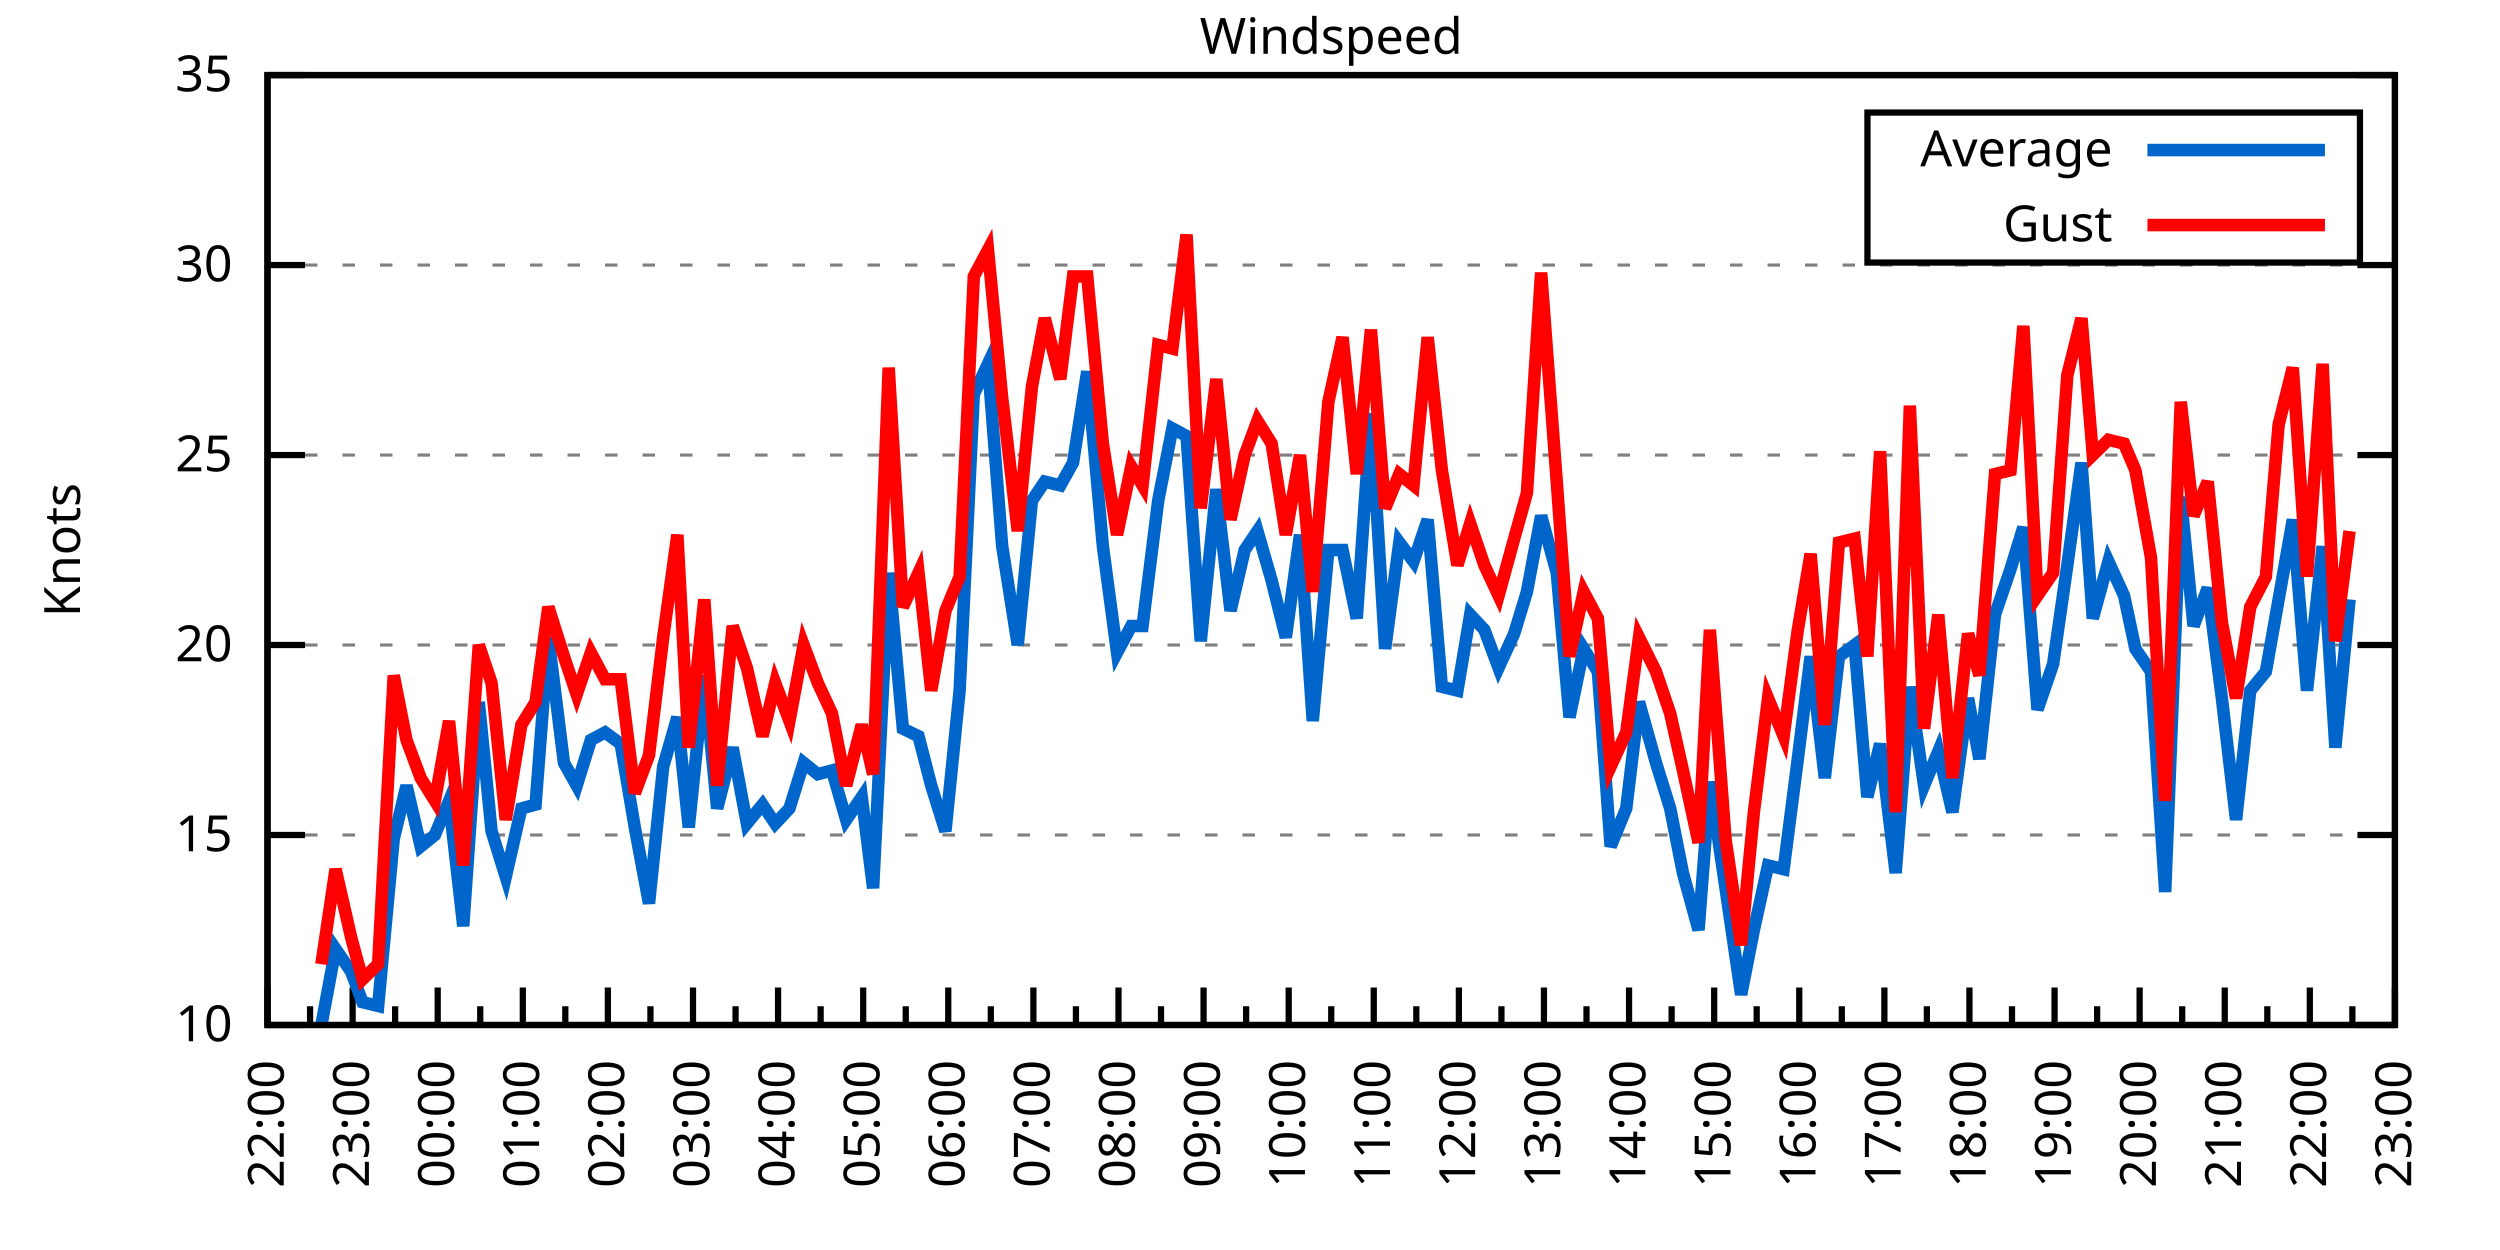
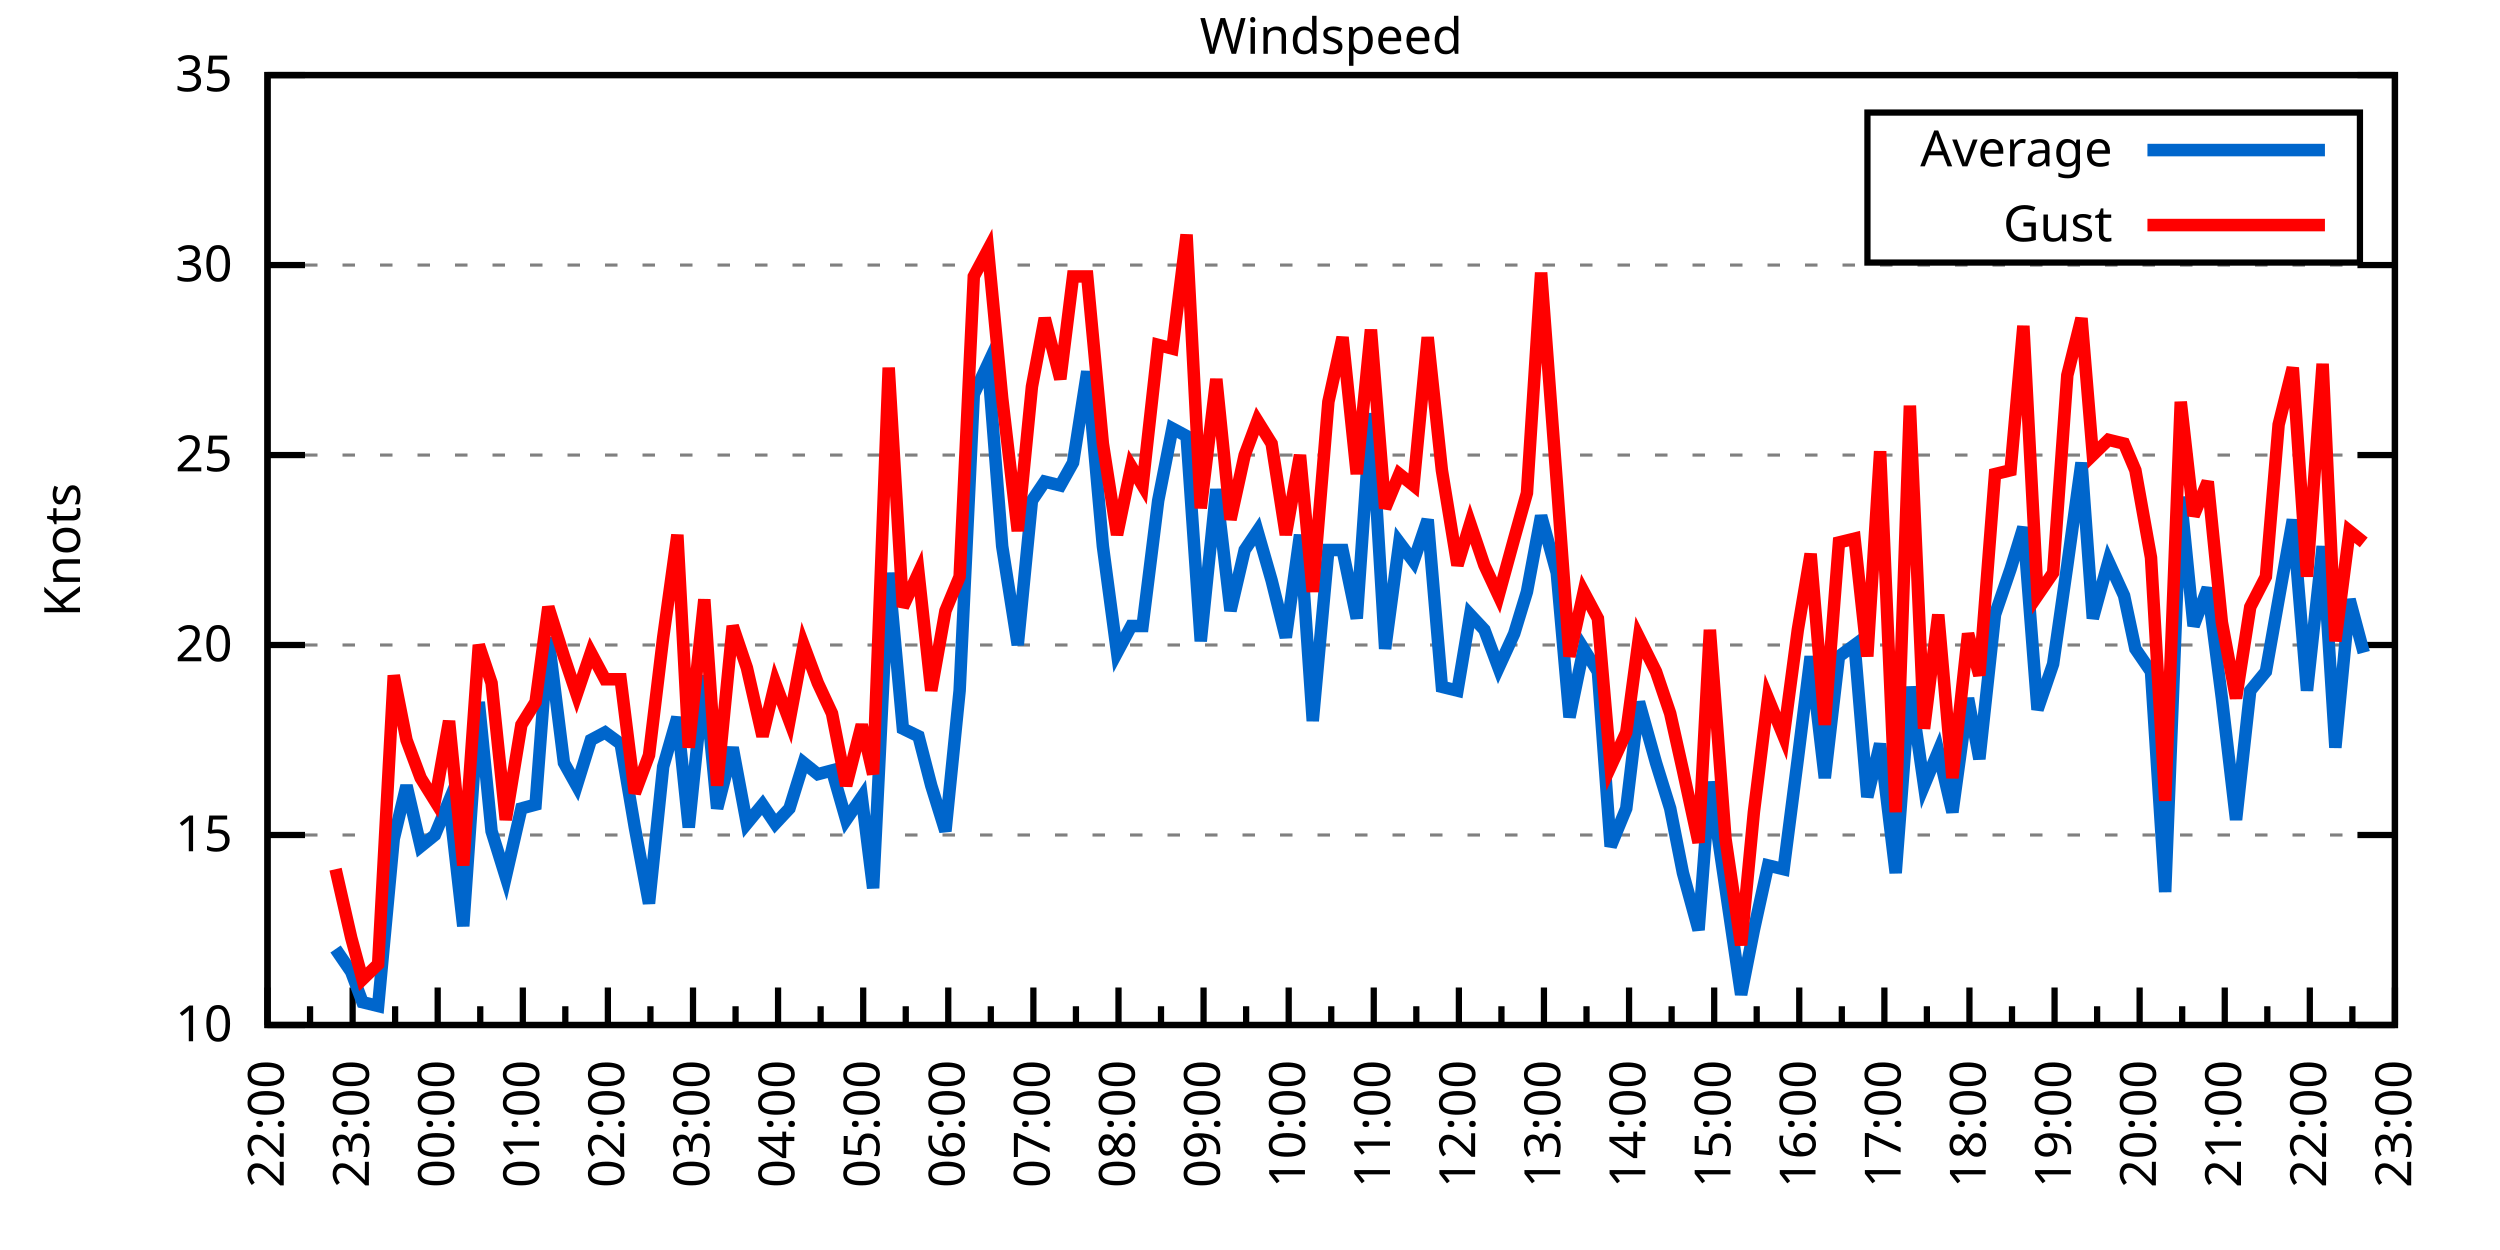
<svg xmlns="http://www.w3.org/2000/svg" xmlns:xlink="http://www.w3.org/1999/xlink" width="400" height="200" viewBox="0 0 400 200">
  <g id="gnuplot_canvas">
    <rect x="0" y="0" width="400" height="200" fill="none" />
    <defs>
      <circle id="gpDot" r="0.5" stroke-width="0.5" stroke="currentColor" />
      <path id="gpPt0" stroke-width="0.333" stroke="currentColor" d="M-1,0 h2 M0,-1 v2" />
      <path id="gpPt1" stroke-width="0.333" stroke="currentColor" d="M-1,-1 L1,1 M1,-1 L-1,1" />
      <path id="gpPt2" stroke-width="0.333" stroke="currentColor" d="M-1,0 L1,0 M0,-1 L0,1 M-1,-1 L1,1 M-1,1 L1,-1" />
      <rect id="gpPt3" stroke-width="0.333" stroke="currentColor" x="-1" y="-1" width="2" height="2" />
      <rect id="gpPt4" stroke-width="0.333" stroke="currentColor" fill="currentColor" x="-1" y="-1" width="2" height="2" />
      <circle id="gpPt5" stroke-width="0.333" stroke="currentColor" cx="0" cy="0" r="1" />
      <use xlink:href="#gpPt5" id="gpPt6" fill="currentColor" stroke="none" />
      <path id="gpPt7" stroke-width="0.333" stroke="currentColor" d="M0,-1.33 L-1.33,0.67 L1.33,0.67 z" />
      <use xlink:href="#gpPt7" id="gpPt8" fill="currentColor" stroke="none" />
      <use xlink:href="#gpPt7" id="gpPt9" stroke="currentColor" transform="rotate(180)" />
      <use xlink:href="#gpPt9" id="gpPt10" fill="currentColor" stroke="none" />
      <use xlink:href="#gpPt3" id="gpPt11" stroke="currentColor" transform="rotate(45)" />
      <use xlink:href="#gpPt11" id="gpPt12" fill="currentColor" stroke="none" />
      <path id="gpPt13" stroke-width="0.333" stroke="currentColor" d="M0,1.330 L1.265,0.411 L0.782,-1.067 L-0.782,-1.076 L-1.265,0.411 z" />
      <use xlink:href="#gpPt13" id="gpPt14" fill="currentColor" stroke="none" />
      <filter id="textbox" filterUnits="objectBoundingBox" x="0" y="0" height="1" width="1">
        <feFlood flood-color="white" flood-opacity="1" result="bgnd" />
        <feComposite in="SourceGraphic" in2="bgnd" operator="atop" />
      </filter>
      <filter id="greybox" filterUnits="objectBoundingBox" x="0" y="0" height="1" width="1">
        <feFlood flood-color="lightgrey" flood-opacity="1" result="grey" />
        <feComposite in="SourceGraphic" in2="grey" operator="atop" />
      </filter>
    </defs>
    <g fill="none" color="white" stroke="currentColor" stroke-width="1.00" stroke-linecap="butt" stroke-linejoin="miter">
</g>
    <g fill="none" color="black" stroke="currentColor" stroke-width="1.00" stroke-linecap="butt" stroke-linejoin="miter">
      <g stroke="none" shape-rendering="crispEdges">
        <polygon fill="rgb(255, 255, 255)" points="42.80,164.00 383.18,164.00 383.18,12.02 42.80,12.02 " />
      </g>
    </g>
    <g fill="none" color="black" stroke="currentColor" stroke-width="1.00" stroke-linecap="butt" stroke-linejoin="miter">
</g>
    <g fill="none" color="black" stroke="black" stroke-width="0.50" stroke-linecap="butt" stroke-linejoin="miter">
</g>
    <g fill="none" color="gray" stroke="currentColor" stroke-width="0.50" stroke-linecap="butt" stroke-linejoin="miter">
      <path stroke="gray" stroke-dasharray="2,4" class="gridline" d="M42.80,164.00 L383.19,164.00  " />
    </g>
    <g fill="none" color="gray" stroke="gray" stroke-width="1.00" stroke-linecap="butt" stroke-linejoin="miter">
</g>
    <g fill="none" color="black" stroke="currentColor" stroke-width="1.00" stroke-linecap="butt" stroke-linejoin="miter">
      <path stroke="black" d="M42.80,164.00 L48.80,164.00 M383.19,164.00 L377.19,164.00  " />
      <g transform="translate(37.20,166.60)" stroke="none" fill="black" font-family="Sans" font-size="8.00" text-anchor="end">
        <text>
          <tspan font-family="Sans"> 10</tspan>
        </text>
      </g>
    </g>
    <g fill="none" color="black" stroke="currentColor" stroke-width="1.00" stroke-linecap="butt" stroke-linejoin="miter">
</g>
    <g fill="none" color="black" stroke="black" stroke-width="0.50" stroke-linecap="butt" stroke-linejoin="miter">
</g>
    <g fill="none" color="gray" stroke="currentColor" stroke-width="0.50" stroke-linecap="butt" stroke-linejoin="miter">
      <path stroke="gray" stroke-dasharray="2,4" class="gridline" d="M42.80,133.60 L383.19,133.60  " />
    </g>
    <g fill="none" color="gray" stroke="gray" stroke-width="1.00" stroke-linecap="butt" stroke-linejoin="miter">
</g>
    <g fill="none" color="black" stroke="currentColor" stroke-width="1.00" stroke-linecap="butt" stroke-linejoin="miter">
      <path stroke="black" d="M42.80,133.60 L48.80,133.60 M383.19,133.60 L377.19,133.60  " />
      <g transform="translate(37.20,136.20)" stroke="none" fill="black" font-family="Sans" font-size="8.00" text-anchor="end">
        <text>
          <tspan font-family="Sans"> 15</tspan>
        </text>
      </g>
    </g>
    <g fill="none" color="black" stroke="currentColor" stroke-width="1.00" stroke-linecap="butt" stroke-linejoin="miter">
</g>
    <g fill="none" color="black" stroke="black" stroke-width="0.50" stroke-linecap="butt" stroke-linejoin="miter">
</g>
    <g fill="none" color="gray" stroke="currentColor" stroke-width="0.50" stroke-linecap="butt" stroke-linejoin="miter">
      <path stroke="gray" stroke-dasharray="2,4" class="gridline" d="M42.80,103.20 L383.19,103.20  " />
    </g>
    <g fill="none" color="gray" stroke="gray" stroke-width="1.00" stroke-linecap="butt" stroke-linejoin="miter">
</g>
    <g fill="none" color="black" stroke="currentColor" stroke-width="1.00" stroke-linecap="butt" stroke-linejoin="miter">
      <path stroke="black" d="M42.80,103.20 L48.80,103.20 M383.19,103.20 L377.19,103.20  " />
      <g transform="translate(37.20,105.80)" stroke="none" fill="black" font-family="Sans" font-size="8.00" text-anchor="end">
        <text>
          <tspan font-family="Sans"> 20</tspan>
        </text>
      </g>
    </g>
    <g fill="none" color="black" stroke="currentColor" stroke-width="1.00" stroke-linecap="butt" stroke-linejoin="miter">
</g>
    <g fill="none" color="black" stroke="black" stroke-width="0.50" stroke-linecap="butt" stroke-linejoin="miter">
</g>
    <g fill="none" color="gray" stroke="currentColor" stroke-width="0.50" stroke-linecap="butt" stroke-linejoin="miter">
      <path stroke="gray" stroke-dasharray="2,4" class="gridline" d="M42.80,72.81 L383.19,72.81  " />
    </g>
    <g fill="none" color="gray" stroke="gray" stroke-width="1.00" stroke-linecap="butt" stroke-linejoin="miter">
</g>
    <g fill="none" color="black" stroke="currentColor" stroke-width="1.00" stroke-linecap="butt" stroke-linejoin="miter">
      <path stroke="black" d="M42.80,72.81 L48.80,72.81 M383.19,72.81 L377.19,72.81  " />
      <g transform="translate(37.20,75.41)" stroke="none" fill="black" font-family="Sans" font-size="8.00" text-anchor="end">
        <text>
          <tspan font-family="Sans"> 25</tspan>
        </text>
      </g>
    </g>
    <g fill="none" color="black" stroke="currentColor" stroke-width="1.00" stroke-linecap="butt" stroke-linejoin="miter">
</g>
    <g fill="none" color="black" stroke="black" stroke-width="0.50" stroke-linecap="butt" stroke-linejoin="miter">
</g>
    <g fill="none" color="gray" stroke="currentColor" stroke-width="0.50" stroke-linecap="butt" stroke-linejoin="miter">
      <path stroke="gray" stroke-dasharray="2,4" class="gridline" d="M42.80,42.41 L383.19,42.41  " />
    </g>
    <g fill="none" color="gray" stroke="gray" stroke-width="1.00" stroke-linecap="butt" stroke-linejoin="miter">
</g>
    <g fill="none" color="black" stroke="currentColor" stroke-width="1.00" stroke-linecap="butt" stroke-linejoin="miter">
      <path stroke="black" d="M42.80,42.41 L48.80,42.41 M383.19,42.41 L377.19,42.41  " />
      <g transform="translate(37.20,45.01)" stroke="none" fill="black" font-family="Sans" font-size="8.00" text-anchor="end">
        <text>
          <tspan font-family="Sans"> 30</tspan>
        </text>
      </g>
    </g>
    <g fill="none" color="black" stroke="currentColor" stroke-width="1.00" stroke-linecap="butt" stroke-linejoin="miter">
</g>
    <g fill="none" color="black" stroke="black" stroke-width="0.50" stroke-linecap="butt" stroke-linejoin="miter">
</g>
    <g fill="none" color="gray" stroke="currentColor" stroke-width="0.50" stroke-linecap="butt" stroke-linejoin="miter">
      <path stroke="gray" stroke-dasharray="2,4" class="gridline" d="M42.80,12.01 L383.19,12.01  " />
    </g>
    <g fill="none" color="gray" stroke="gray" stroke-width="1.00" stroke-linecap="butt" stroke-linejoin="miter">
</g>
    <g fill="none" color="black" stroke="currentColor" stroke-width="1.00" stroke-linecap="butt" stroke-linejoin="miter">
      <path stroke="black" d="M42.80,12.01 L48.80,12.01 M383.19,12.01 L377.19,12.01  " />
      <g transform="translate(37.20,14.61)" stroke="none" fill="black" font-family="Sans" font-size="8.00" text-anchor="end">
        <text>
          <tspan font-family="Sans"> 35</tspan>
        </text>
      </g>
    </g>
    <g fill="none" color="black" stroke="currentColor" stroke-width="1.00" stroke-linecap="butt" stroke-linejoin="miter">
      <path stroke="black" d="M42.80,164.00 L42.80,158.00  " />
      <g transform="translate(45.40,169.60) rotate(270)" stroke="none" fill="black" font-family="Sans" font-size="8.00" text-anchor="end">
        <text>
          <tspan font-family="Sans">22:00</tspan>
        </text>
      </g>
    </g>
    <g fill="none" color="black" stroke="currentColor" stroke-width="1.00" stroke-linecap="butt" stroke-linejoin="miter">
      <path stroke="black" d="M49.61,164.00 L49.61,161.00 M56.42,164.00 L56.42,158.00  " />
      <g transform="translate(59.02,169.60) rotate(270)" stroke="none" fill="black" font-family="Sans" font-size="8.00" text-anchor="end">
        <text>
          <tspan font-family="Sans">23:00</tspan>
        </text>
      </g>
    </g>
    <g fill="none" color="black" stroke="currentColor" stroke-width="1.00" stroke-linecap="butt" stroke-linejoin="miter">
      <path stroke="black" d="M63.22,164.00 L63.22,161.00 M70.03,164.00 L70.03,158.00  " />
      <g transform="translate(72.63,169.60) rotate(270)" stroke="none" fill="black" font-family="Sans" font-size="8.00" text-anchor="end">
        <text>
          <tspan font-family="Sans">00:00</tspan>
        </text>
      </g>
    </g>
    <g fill="none" color="black" stroke="currentColor" stroke-width="1.00" stroke-linecap="butt" stroke-linejoin="miter">
      <path stroke="black" d="M76.84,164.00 L76.84,161.00 M83.65,164.00 L83.65,158.00  " />
      <g transform="translate(86.25,169.60) rotate(270)" stroke="none" fill="black" font-family="Sans" font-size="8.00" text-anchor="end">
        <text>
          <tspan font-family="Sans">01:00</tspan>
        </text>
      </g>
    </g>
    <g fill="none" color="black" stroke="currentColor" stroke-width="1.00" stroke-linecap="butt" stroke-linejoin="miter">
      <path stroke="black" d="M90.45,164.00 L90.45,161.00 M97.26,164.00 L97.26,158.00  " />
      <g transform="translate(99.86,169.60) rotate(270)" stroke="none" fill="black" font-family="Sans" font-size="8.00" text-anchor="end">
        <text>
          <tspan font-family="Sans">02:00</tspan>
        </text>
      </g>
    </g>
    <g fill="none" color="black" stroke="currentColor" stroke-width="1.00" stroke-linecap="butt" stroke-linejoin="miter">
      <path stroke="black" d="M104.07,164.00 L104.07,161.00 M110.88,164.00 L110.88,158.00  " />
      <g transform="translate(113.48,169.60) rotate(270)" stroke="none" fill="black" font-family="Sans" font-size="8.00" text-anchor="end">
        <text>
          <tspan font-family="Sans">03:00</tspan>
        </text>
      </g>
    </g>
    <g fill="none" color="black" stroke="currentColor" stroke-width="1.00" stroke-linecap="butt" stroke-linejoin="miter">
      <path stroke="black" d="M117.69,164.00 L117.69,161.00 M124.49,164.00 L124.49,158.00  " />
      <g transform="translate(127.09,169.60) rotate(270)" stroke="none" fill="black" font-family="Sans" font-size="8.00" text-anchor="end">
        <text>
          <tspan font-family="Sans">04:00</tspan>
        </text>
      </g>
    </g>
    <g fill="none" color="black" stroke="currentColor" stroke-width="1.00" stroke-linecap="butt" stroke-linejoin="miter">
      <path stroke="black" d="M131.30,164.00 L131.30,161.00 M138.11,164.00 L138.11,158.00  " />
      <g transform="translate(140.71,169.60) rotate(270)" stroke="none" fill="black" font-family="Sans" font-size="8.00" text-anchor="end">
        <text>
          <tspan font-family="Sans">05:00</tspan>
        </text>
      </g>
    </g>
    <g fill="none" color="black" stroke="currentColor" stroke-width="1.00" stroke-linecap="butt" stroke-linejoin="miter">
      <path stroke="black" d="M144.92,164.00 L144.92,161.00 M151.72,164.00 L151.72,158.00  " />
      <g transform="translate(154.32,169.60) rotate(270)" stroke="none" fill="black" font-family="Sans" font-size="8.00" text-anchor="end">
        <text>
          <tspan font-family="Sans">06:00</tspan>
        </text>
      </g>
    </g>
    <g fill="none" color="black" stroke="currentColor" stroke-width="1.00" stroke-linecap="butt" stroke-linejoin="miter">
      <path stroke="black" d="M158.53,164.00 L158.53,161.00 M165.34,164.00 L165.34,158.00  " />
      <g transform="translate(167.94,169.60) rotate(270)" stroke="none" fill="black" font-family="Sans" font-size="8.00" text-anchor="end">
        <text>
          <tspan font-family="Sans">07:00</tspan>
        </text>
      </g>
    </g>
    <g fill="none" color="black" stroke="currentColor" stroke-width="1.00" stroke-linecap="butt" stroke-linejoin="miter">
      <path stroke="black" d="M172.15,164.00 L172.15,161.00 M178.96,164.00 L178.96,158.00  " />
      <g transform="translate(181.56,169.60) rotate(270)" stroke="none" fill="black" font-family="Sans" font-size="8.00" text-anchor="end">
        <text>
          <tspan font-family="Sans">08:00</tspan>
        </text>
      </g>
    </g>
    <g fill="none" color="black" stroke="currentColor" stroke-width="1.00" stroke-linecap="butt" stroke-linejoin="miter">
      <path stroke="black" d="M185.76,164.00 L185.76,161.00 M192.57,164.00 L192.57,158.00  " />
      <g transform="translate(195.17,169.60) rotate(270)" stroke="none" fill="black" font-family="Sans" font-size="8.00" text-anchor="end">
        <text>
          <tspan font-family="Sans">09:00</tspan>
        </text>
      </g>
    </g>
    <g fill="none" color="black" stroke="currentColor" stroke-width="1.00" stroke-linecap="butt" stroke-linejoin="miter">
      <path stroke="black" d="M199.38,164.00 L199.38,161.00 M206.19,164.00 L206.19,158.00  " />
      <g transform="translate(208.79,169.60) rotate(270)" stroke="none" fill="black" font-family="Sans" font-size="8.00" text-anchor="end">
        <text>
          <tspan font-family="Sans">10:00</tspan>
        </text>
      </g>
    </g>
    <g fill="none" color="black" stroke="currentColor" stroke-width="1.00" stroke-linecap="butt" stroke-linejoin="miter">
      <path stroke="black" d="M213.00,164.00 L213.00,161.00 M219.80,164.00 L219.80,158.00  " />
      <g transform="translate(222.40,169.60) rotate(270)" stroke="none" fill="black" font-family="Sans" font-size="8.00" text-anchor="end">
        <text>
          <tspan font-family="Sans">11:00</tspan>
        </text>
      </g>
    </g>
    <g fill="none" color="black" stroke="currentColor" stroke-width="1.00" stroke-linecap="butt" stroke-linejoin="miter">
      <path stroke="black" d="M226.61,164.00 L226.61,161.00 M233.42,164.00 L233.42,158.00  " />
      <g transform="translate(236.02,169.60) rotate(270)" stroke="none" fill="black" font-family="Sans" font-size="8.00" text-anchor="end">
        <text>
          <tspan font-family="Sans">12:00</tspan>
        </text>
      </g>
    </g>
    <g fill="none" color="black" stroke="currentColor" stroke-width="1.00" stroke-linecap="butt" stroke-linejoin="miter">
      <path stroke="black" d="M240.23,164.00 L240.23,161.00 M247.03,164.00 L247.03,158.00  " />
      <g transform="translate(249.63,169.60) rotate(270)" stroke="none" fill="black" font-family="Sans" font-size="8.00" text-anchor="end">
        <text>
          <tspan font-family="Sans">13:00</tspan>
        </text>
      </g>
    </g>
    <g fill="none" color="black" stroke="currentColor" stroke-width="1.00" stroke-linecap="butt" stroke-linejoin="miter">
      <path stroke="black" d="M253.84,164.00 L253.84,161.00 M260.65,164.00 L260.65,158.00  " />
      <g transform="translate(263.25,169.60) rotate(270)" stroke="none" fill="black" font-family="Sans" font-size="8.00" text-anchor="end">
        <text>
          <tspan font-family="Sans">14:00</tspan>
        </text>
      </g>
    </g>
    <g fill="none" color="black" stroke="currentColor" stroke-width="1.00" stroke-linecap="butt" stroke-linejoin="miter">
      <path stroke="black" d="M267.46,164.00 L267.46,161.00 M274.27,164.00 L274.27,158.00  " />
      <g transform="translate(276.87,169.60) rotate(270)" stroke="none" fill="black" font-family="Sans" font-size="8.00" text-anchor="end">
        <text>
          <tspan font-family="Sans">15:00</tspan>
        </text>
      </g>
    </g>
    <g fill="none" color="black" stroke="currentColor" stroke-width="1.00" stroke-linecap="butt" stroke-linejoin="miter">
      <path stroke="black" d="M281.07,164.00 L281.07,161.00 M287.88,164.00 L287.88,158.00  " />
      <g transform="translate(290.48,169.60) rotate(270)" stroke="none" fill="black" font-family="Sans" font-size="8.00" text-anchor="end">
        <text>
          <tspan font-family="Sans">16:00</tspan>
        </text>
      </g>
    </g>
    <g fill="none" color="black" stroke="currentColor" stroke-width="1.00" stroke-linecap="butt" stroke-linejoin="miter">
      <path stroke="black" d="M294.69,164.00 L294.69,161.00 M301.50,164.00 L301.50,158.00  " />
      <g transform="translate(304.10,169.60) rotate(270)" stroke="none" fill="black" font-family="Sans" font-size="8.00" text-anchor="end">
        <text>
          <tspan font-family="Sans">17:00</tspan>
        </text>
      </g>
    </g>
    <g fill="none" color="black" stroke="currentColor" stroke-width="1.00" stroke-linecap="butt" stroke-linejoin="miter">
      <path stroke="black" d="M308.30,164.00 L308.30,161.00 M315.11,164.00 L315.11,158.00  " />
      <g transform="translate(317.71,169.60) rotate(270)" stroke="none" fill="black" font-family="Sans" font-size="8.00" text-anchor="end">
        <text>
          <tspan font-family="Sans">18:00</tspan>
        </text>
      </g>
    </g>
    <g fill="none" color="black" stroke="currentColor" stroke-width="1.00" stroke-linecap="butt" stroke-linejoin="miter">
      <path stroke="black" d="M321.92,164.00 L321.92,161.00 M328.73,164.00 L328.73,158.00  " />
      <g transform="translate(331.33,169.60) rotate(270)" stroke="none" fill="black" font-family="Sans" font-size="8.00" text-anchor="end">
        <text>
          <tspan font-family="Sans">19:00</tspan>
        </text>
      </g>
    </g>
    <g fill="none" color="black" stroke="currentColor" stroke-width="1.00" stroke-linecap="butt" stroke-linejoin="miter">
      <path stroke="black" d="M335.54,164.00 L335.54,161.00 M342.34,164.00 L342.34,158.00  " />
      <g transform="translate(344.94,169.60) rotate(270)" stroke="none" fill="black" font-family="Sans" font-size="8.00" text-anchor="end">
        <text>
          <tspan font-family="Sans">20:00</tspan>
        </text>
      </g>
    </g>
    <g fill="none" color="black" stroke="currentColor" stroke-width="1.00" stroke-linecap="butt" stroke-linejoin="miter">
      <path stroke="black" d="M349.15,164.00 L349.15,161.00 M355.96,164.00 L355.96,158.00  " />
      <g transform="translate(358.56,169.60) rotate(270)" stroke="none" fill="black" font-family="Sans" font-size="8.00" text-anchor="end">
        <text>
          <tspan font-family="Sans">21:00</tspan>
        </text>
      </g>
    </g>
    <g fill="none" color="black" stroke="currentColor" stroke-width="1.00" stroke-linecap="butt" stroke-linejoin="miter">
      <path stroke="black" d="M362.77,164.00 L362.77,161.00 M369.57,164.00 L369.57,158.00  " />
      <g transform="translate(372.17,169.60) rotate(270)" stroke="none" fill="black" font-family="Sans" font-size="8.00" text-anchor="end">
        <text>
          <tspan font-family="Sans">22:00</tspan>
        </text>
      </g>
    </g>
    <g fill="none" color="black" stroke="currentColor" stroke-width="1.00" stroke-linecap="butt" stroke-linejoin="miter">
      <path stroke="black" d="M376.38,164.00 L376.38,161.00 M383.19,164.00 L383.19,158.00  " />
      <g transform="translate(385.79,169.60) rotate(270)" stroke="none" fill="black" font-family="Sans" font-size="8.00" text-anchor="end">
        <text>
          <tspan font-family="Sans">23:00</tspan>
        </text>
      </g>
    </g>
    <g fill="none" color="black" stroke="currentColor" stroke-width="1.00" stroke-linecap="butt" stroke-linejoin="miter">
</g>
    <g fill="none" color="black" stroke="currentColor" stroke-width="1.00" stroke-linecap="butt" stroke-linejoin="miter">
      <path stroke="black" d="M42.80,12.01 L42.80,164.00 L383.19,164.00 L383.19,12.01 L42.80,12.01 Z  " />
    </g>
    <g fill="none" color="black" stroke="currentColor" stroke-width="1.00" stroke-linecap="butt" stroke-linejoin="miter">
      <g transform="translate(12.80,88.01) rotate(270)" stroke="none" fill="black" font-family="Sans" font-size="8.00" text-anchor="middle">
        <text>
          <tspan font-family="Sans">Knots</tspan>
        </text>
      </g>
    </g>
    <g fill="none" color="black" stroke="currentColor" stroke-width="1.00" stroke-linecap="butt" stroke-linejoin="miter">
</g>
    <g fill="none" color="black" stroke="currentColor" stroke-width="1.00" stroke-linecap="butt" stroke-linejoin="miter">
      <path stroke="black" d="M298.79,42.01 L298.79,18.01 L377.59,18.01 L377.59,42.01 L298.79,42.01 Z  " />
    </g>
    <g id="Windspeed_plot_1">
      <g fill="none" color="white" stroke="black" stroke-width="2.00" stroke-linecap="butt" stroke-linejoin="miter">
</g>
      <g fill="none" color="black" stroke="currentColor" stroke-width="2.00" stroke-linecap="butt" stroke-linejoin="miter">
        <g transform="translate(337.99,26.61)" stroke="none" fill="black" font-family="Sans" font-size="8.00" text-anchor="end">
          <text>
            <tspan font-family="Sans">Average</tspan>
          </text>
        </g>
      </g>
      <g fill="none" color="black" stroke="currentColor" stroke-width="2.00" stroke-linecap="butt" stroke-linejoin="miter">
-         <path stroke="rgb(  0, 102, 204)" d="M343.59,24.01 L371.99,24.01 M51.42,164.00 L53.69,151.84 L56.19,155.49 L58.00,160.35 L60.50,160.96 L63.00,134.21   L65.04,125.70 L67.31,135.43 L69.58,133.60 L71.85,128.13 L74.12,148.19 L76.61,112.32 L78.65,132.99 L80.92,140.29   L83.42,129.35 L85.69,128.74 L87.73,101.99 L90.23,122.05 L92.27,125.70 L94.54,118.40 L96.81,117.19 L99.30,119.01   L101.57,132.39 L103.84,144.55 L106.11,122.66 L108.38,114.76 L110.20,132.39 L112.69,108.07 L114.74,129.35 L117.23,119.62   L119.50,131.78 L122.00,128.74 L124.04,131.78 L126.31,129.35 L128.58,122.05 L130.85,123.87 L133.12,123.27 L135.39,131.17   L137.88,127.52 L139.70,142.11 L142.19,91.65 L144.46,116.58 L146.96,117.80 L149.00,125.70 L151.27,132.99 L153.54,110.50   L155.81,63.08 L158.08,58.21 L160.35,87.40 L162.84,103.20 L165.11,80.10 L167.16,77.06 L169.65,77.67 L171.69,74.02   L173.96,59.43 L176.46,87.40 L178.73,104.42 L181.00,100.16 L182.81,100.16 L185.31,80.10 L187.58,68.55 L189.85,69.77   L192.12,102.60 L194.61,78.28 L196.88,97.73 L199.15,88.00 L201.19,84.97 L203.46,92.87 L205.73,101.99 L208.00,85.57   L210.04,115.36 L212.54,88.00 L214.81,88.00 L217.08,98.95 L219.35,66.12 L221.62,103.81 L223.89,86.79 L226.16,89.83   L228.43,83.14 L230.70,109.89 L233.19,110.50 L235.23,98.34 L237.50,100.77 L239.77,106.85 L242.27,101.38 L244.31,94.69   L246.58,82.53 L249.08,91.65 L251.12,114.76 L253.39,103.81 L255.66,107.46 L257.70,135.43 L260.20,129.35 L262.24,112.32   L264.96,122.05 L267.23,129.35 L269.27,139.68 L271.77,148.80 L273.58,125.09 L276.08,142.11 L278.58,159.14 L280.62,148.80   L282.89,138.47 L285.38,139.07 L287.65,121.44 L289.70,105.03 L291.97,124.48 L294.23,105.03 L296.73,103.20 L298.77,127.52   L300.82,119.01 L303.31,139.68 L305.58,109.89 L307.85,125.70 L310.12,120.23 L312.39,129.95 L314.89,111.72 L316.70,121.44   L319.20,98.34 L321.69,91.04 L323.74,84.36 L326.00,113.54 L328.50,106.24 L330.77,90.44 L333.04,74.02 L334.85,98.95   L337.35,89.83 L339.85,95.30 L341.66,103.81 L344.16,107.46 L346.43,142.72 L348.92,79.49 L350.97,100.16 L353.24,94.08   L355.50,111.72 L357.77,131.17 L360.04,110.50 L362.54,107.46 L364.58,95.91 L366.85,83.14 L369.12,110.50 L371.62,87.40   L373.66,119.62 L375.93,95.91  " />
+         <path stroke="rgb(  0, 102, 204)" d="M343.59,24.01 L371.99,24.01 M53.69,151.84 L56.19,155.49 L58.00,160.35 L60.50,160.96 L63.00,134.21 L65.04,125.70   L67.31,135.43 L69.58,133.60 L71.85,128.13 L74.12,148.19 L76.61,112.32 L78.65,132.99 L80.92,140.29 L83.42,129.35   L85.69,128.74 L87.73,101.99 L90.23,122.05 L92.27,125.70 L94.54,118.40 L96.81,117.19 L99.30,119.01 L101.57,132.39   L103.84,144.55 L106.11,122.66 L108.38,114.76 L110.20,132.39 L112.69,108.07 L114.74,129.35 L117.23,119.62 L119.50,131.78   L122.00,128.74 L124.04,131.78 L126.31,129.35 L128.58,122.05 L130.85,123.87 L133.12,123.27 L135.39,131.17 L137.88,127.52   L139.70,142.11 L142.19,91.65 L144.46,116.58 L146.96,117.80 L149.00,125.70 L151.27,132.99 L153.54,110.50 L155.81,63.08   L158.08,58.21 L160.35,87.40 L162.84,103.20 L165.11,80.10 L167.16,77.06 L169.65,77.67 L171.69,74.02 L173.96,59.43   L176.46,87.40 L178.73,104.42 L181.00,100.16 L182.81,100.16 L185.31,80.10 L187.58,68.55 L189.85,69.77 L192.12,102.60   L194.61,78.28 L196.88,97.73 L199.15,88.00 L201.19,84.97 L203.46,92.87 L205.73,101.99 L208.00,85.57 L210.04,115.36   L212.54,88.00 L214.81,88.00 L217.08,98.95 L219.35,66.12 L221.62,103.81 L223.89,86.79 L226.16,89.83 L228.43,83.14   L230.70,109.89 L233.19,110.50 L235.23,98.34 L237.50,100.77 L239.77,106.85 L242.27,101.38 L244.31,94.69 L246.58,82.53   L249.08,91.65 L251.12,114.76 L253.39,103.81 L255.66,107.46 L257.70,135.43 L260.20,129.35 L262.24,112.32 L264.96,122.05   L267.23,129.35 L269.27,139.68 L271.77,148.80 L273.58,125.09 L276.08,142.11 L278.58,159.14 L280.62,148.80 L282.89,138.47   L285.38,139.07 L287.65,121.44 L289.70,105.03 L291.97,124.48 L294.23,105.03 L296.73,103.20 L298.77,127.52 L300.82,119.01   L303.31,139.68 L305.58,109.89 L307.85,125.70 L310.12,120.23 L312.39,129.95 L314.89,111.72 L316.70,121.44 L319.20,98.34   L321.69,91.04 L323.74,84.36 L326.00,113.54 L328.50,106.24 L330.77,90.44 L333.04,74.02 L334.85,98.95 L337.35,89.83   L339.85,95.30 L341.66,103.81 L344.16,107.46 L346.43,142.72 L348.92,79.49 L350.97,100.16 L353.24,94.08 L355.50,111.72   L357.77,131.17 L360.04,110.50 L362.54,107.46 L364.58,95.91 L366.85,83.14 L369.12,110.50 L371.62,87.40 L373.66,119.62   L375.93,95.91 L378.20,104.42  " />
      </g>
    </g>
    <g id="Windspeed_plot_2">
      <g fill="none" color="black" stroke="currentColor" stroke-width="2.00" stroke-linecap="butt" stroke-linejoin="miter">
        <g transform="translate(337.99,38.61)" stroke="none" fill="black" font-family="Sans" font-size="8.00" text-anchor="end">
          <text>
            <tspan font-family="Sans">Gust</tspan>
          </text>
        </g>
      </g>
      <g fill="none" color="black" stroke="currentColor" stroke-width="2.00" stroke-linecap="butt" stroke-linejoin="miter">
-         <path stroke="rgb(255,   0,   0)" d="M343.59,36.01 L371.99,36.01 M51.42,154.27 L53.69,139.07 L56.19,150.02 L58.00,156.70 L60.50,154.27 L63.00,108.07   L65.04,118.40 L67.31,124.48 L69.58,128.13 L71.85,115.36 L74.12,138.47 L76.61,103.20 L78.65,109.28 L80.92,131.17   L83.42,115.97 L85.69,112.32 L87.73,97.12 L90.23,105.03 L92.27,111.11 L94.54,104.42 L96.81,108.68 L99.30,108.68   L101.57,126.91 L103.84,120.83 L106.11,101.99 L108.38,85.57 L110.20,119.62 L112.69,95.91 L114.74,125.70 L117.23,100.16   L119.50,106.85 L122.00,117.80 L124.04,109.28 L126.31,115.36 L128.58,103.20 L130.85,109.28 L133.12,114.15 L135.39,125.70   L137.88,115.97 L139.70,123.87 L142.19,58.82 L144.46,97.12 L146.96,91.65 L149.00,110.50 L151.27,97.73 L153.54,92.26   L155.81,44.23 L158.08,39.98 L160.35,63.69 L162.84,84.97 L165.11,61.86 L167.16,50.92 L169.65,60.65 L171.69,44.23   L173.96,44.23 L176.46,70.98 L178.73,85.57 L181.00,74.63 L182.81,77.67 L185.31,55.18 L187.58,55.78 L189.85,37.54   L192.12,81.32 L194.61,60.65 L196.88,83.14 L199.15,72.81 L201.19,67.33 L203.46,70.98 L205.73,85.57 L208.00,72.81   L210.04,94.69 L212.54,64.29 L214.81,53.96 L217.08,75.85 L219.35,52.74 L221.62,81.32 L223.89,75.85 L226.16,77.67   L228.43,53.96 L230.70,75.24 L233.19,90.44 L235.23,83.75 L237.50,90.44 L239.77,95.30 L242.27,86.18 L244.31,78.89   L246.58,43.62 L249.08,77.06 L251.12,105.03 L253.39,94.69 L255.66,98.95 L257.70,122.66 L260.20,117.19 L262.24,101.99   L264.96,107.46 L267.23,114.15 L269.27,123.27 L271.77,134.82 L273.58,100.77 L276.08,134.21 L278.58,151.23 L280.62,129.95   L282.89,111.72 L285.38,117.80 L287.65,100.77 L289.70,88.61 L291.97,115.97 L294.23,86.79 L296.73,86.18 L298.77,105.03   L300.82,72.20 L303.31,129.95 L305.58,64.90 L307.85,116.58 L310.12,98.34 L312.39,124.48 L314.89,101.38 L316.70,108.07   L319.20,75.85 L321.69,75.24 L323.74,52.14 L326.00,95.30 L328.50,91.65 L330.77,60.04 L333.04,50.92 L334.85,72.81   L337.35,70.37 L339.85,70.98 L341.66,75.24 L344.16,89.22 L346.43,128.13 L348.92,64.29 L350.97,82.53 L353.24,77.06   L355.50,99.56 L357.77,111.72 L360.04,97.12 L362.54,92.26 L364.58,67.94 L366.85,58.82 L369.12,92.26 L371.62,58.21   L373.66,102.60 L375.93,84.97  " />
+         <path stroke="rgb(255,   0,   0)" d="M343.59,36.01 L371.99,36.01 M53.69,139.07 L56.19,150.02 L58.00,156.70 L60.50,154.27 L63.00,108.07 L65.04,118.40   L67.31,124.48 L69.58,128.13 L71.85,115.36 L74.12,138.47 L76.61,103.20 L78.65,109.28 L80.92,131.17 L83.42,115.97   L85.69,112.32 L87.73,97.12 L90.23,105.03 L92.27,111.11 L94.54,104.42 L96.81,108.68 L99.30,108.68 L101.57,126.91   L103.84,120.83 L106.11,101.99 L108.38,85.57 L110.20,119.62 L112.69,95.91 L114.74,125.70 L117.23,100.16 L119.50,106.85   L122.00,117.80 L124.04,109.28 L126.31,115.36 L128.58,103.20 L130.85,109.28 L133.12,114.15 L135.39,125.70 L137.88,115.97   L139.70,123.87 L142.19,58.82 L144.46,97.12 L146.96,91.65 L149.00,110.50 L151.27,97.73 L153.54,92.26 L155.81,44.23   L158.08,39.98 L160.35,63.69 L162.84,84.97 L165.11,61.86 L167.16,50.92 L169.65,60.65 L171.69,44.23 L173.96,44.23   L176.46,70.98 L178.73,85.57 L181.00,74.63 L182.81,77.67 L185.31,55.18 L187.58,55.78 L189.85,37.54 L192.12,81.32   L194.61,60.65 L196.88,83.14 L199.15,72.81 L201.19,67.33 L203.46,70.98 L205.73,85.57 L208.00,72.81 L210.04,94.69   L212.54,64.29 L214.81,53.96 L217.08,75.85 L219.35,52.74 L221.62,81.32 L223.89,75.85 L226.16,77.67 L228.43,53.96   L230.70,75.24 L233.19,90.44 L235.23,83.75 L237.50,90.44 L239.77,95.30 L242.27,86.18 L244.31,78.89 L246.58,43.62   L249.08,77.06 L251.12,105.03 L253.39,94.69 L255.66,98.95 L257.70,122.66 L260.20,117.19 L262.24,101.99 L264.96,107.46   L267.23,114.15 L269.27,123.27 L271.77,134.82 L273.58,100.77 L276.08,134.21 L278.58,151.23 L280.62,129.95 L282.89,111.72   L285.38,117.80 L287.65,100.77 L289.70,88.61 L291.97,115.97 L294.23,86.79 L296.73,86.18 L298.77,105.03 L300.82,72.20   L303.31,129.95 L305.58,64.90 L307.85,116.58 L310.12,98.34 L312.39,124.48 L314.89,101.38 L316.70,108.07 L319.20,75.85   L321.69,75.24 L323.74,52.14 L326.00,95.30 L328.50,91.65 L330.77,60.04 L333.04,50.92 L334.85,72.81 L337.35,70.37   L339.85,70.98 L341.66,75.24 L344.16,89.22 L346.43,128.13 L348.92,64.29 L350.97,82.53 L353.24,77.06 L355.50,99.56   L357.77,111.72 L360.04,97.12 L362.54,92.26 L364.58,67.94 L366.85,58.82 L369.12,92.26 L371.62,58.21 L373.66,102.60   L375.93,84.97 L378.20,86.79  " />
      </g>
    </g>
    <g fill="none" color="black" stroke="currentColor" stroke-width="2.00" stroke-linecap="butt" stroke-linejoin="miter">
</g>
    <g fill="none" color="black" stroke="black" stroke-width="1.00" stroke-linecap="butt" stroke-linejoin="miter">
</g>
    <g fill="none" color="black" stroke="currentColor" stroke-width="1.00" stroke-linecap="butt" stroke-linejoin="miter">
      <path stroke="black" d="M42.80,12.01 L42.80,164.00 L383.19,164.00 L383.19,12.01 L42.80,12.01 Z  " />
    </g>
    <g fill="none" color="black" stroke="currentColor" stroke-width="1.00" stroke-linecap="butt" stroke-linejoin="miter">
      <g transform="translate(212.99,8.61)" stroke="none" fill="black" font-family="Sans" font-size="8.00" text-anchor="middle">
        <text>
          <tspan font-family="Sans">Windspeed</tspan>
        </text>
      </g>
    </g>
    <g fill="none" color="black" stroke="currentColor" stroke-width="1.00" stroke-linecap="butt" stroke-linejoin="miter">
</g>
  </g>
</svg>
